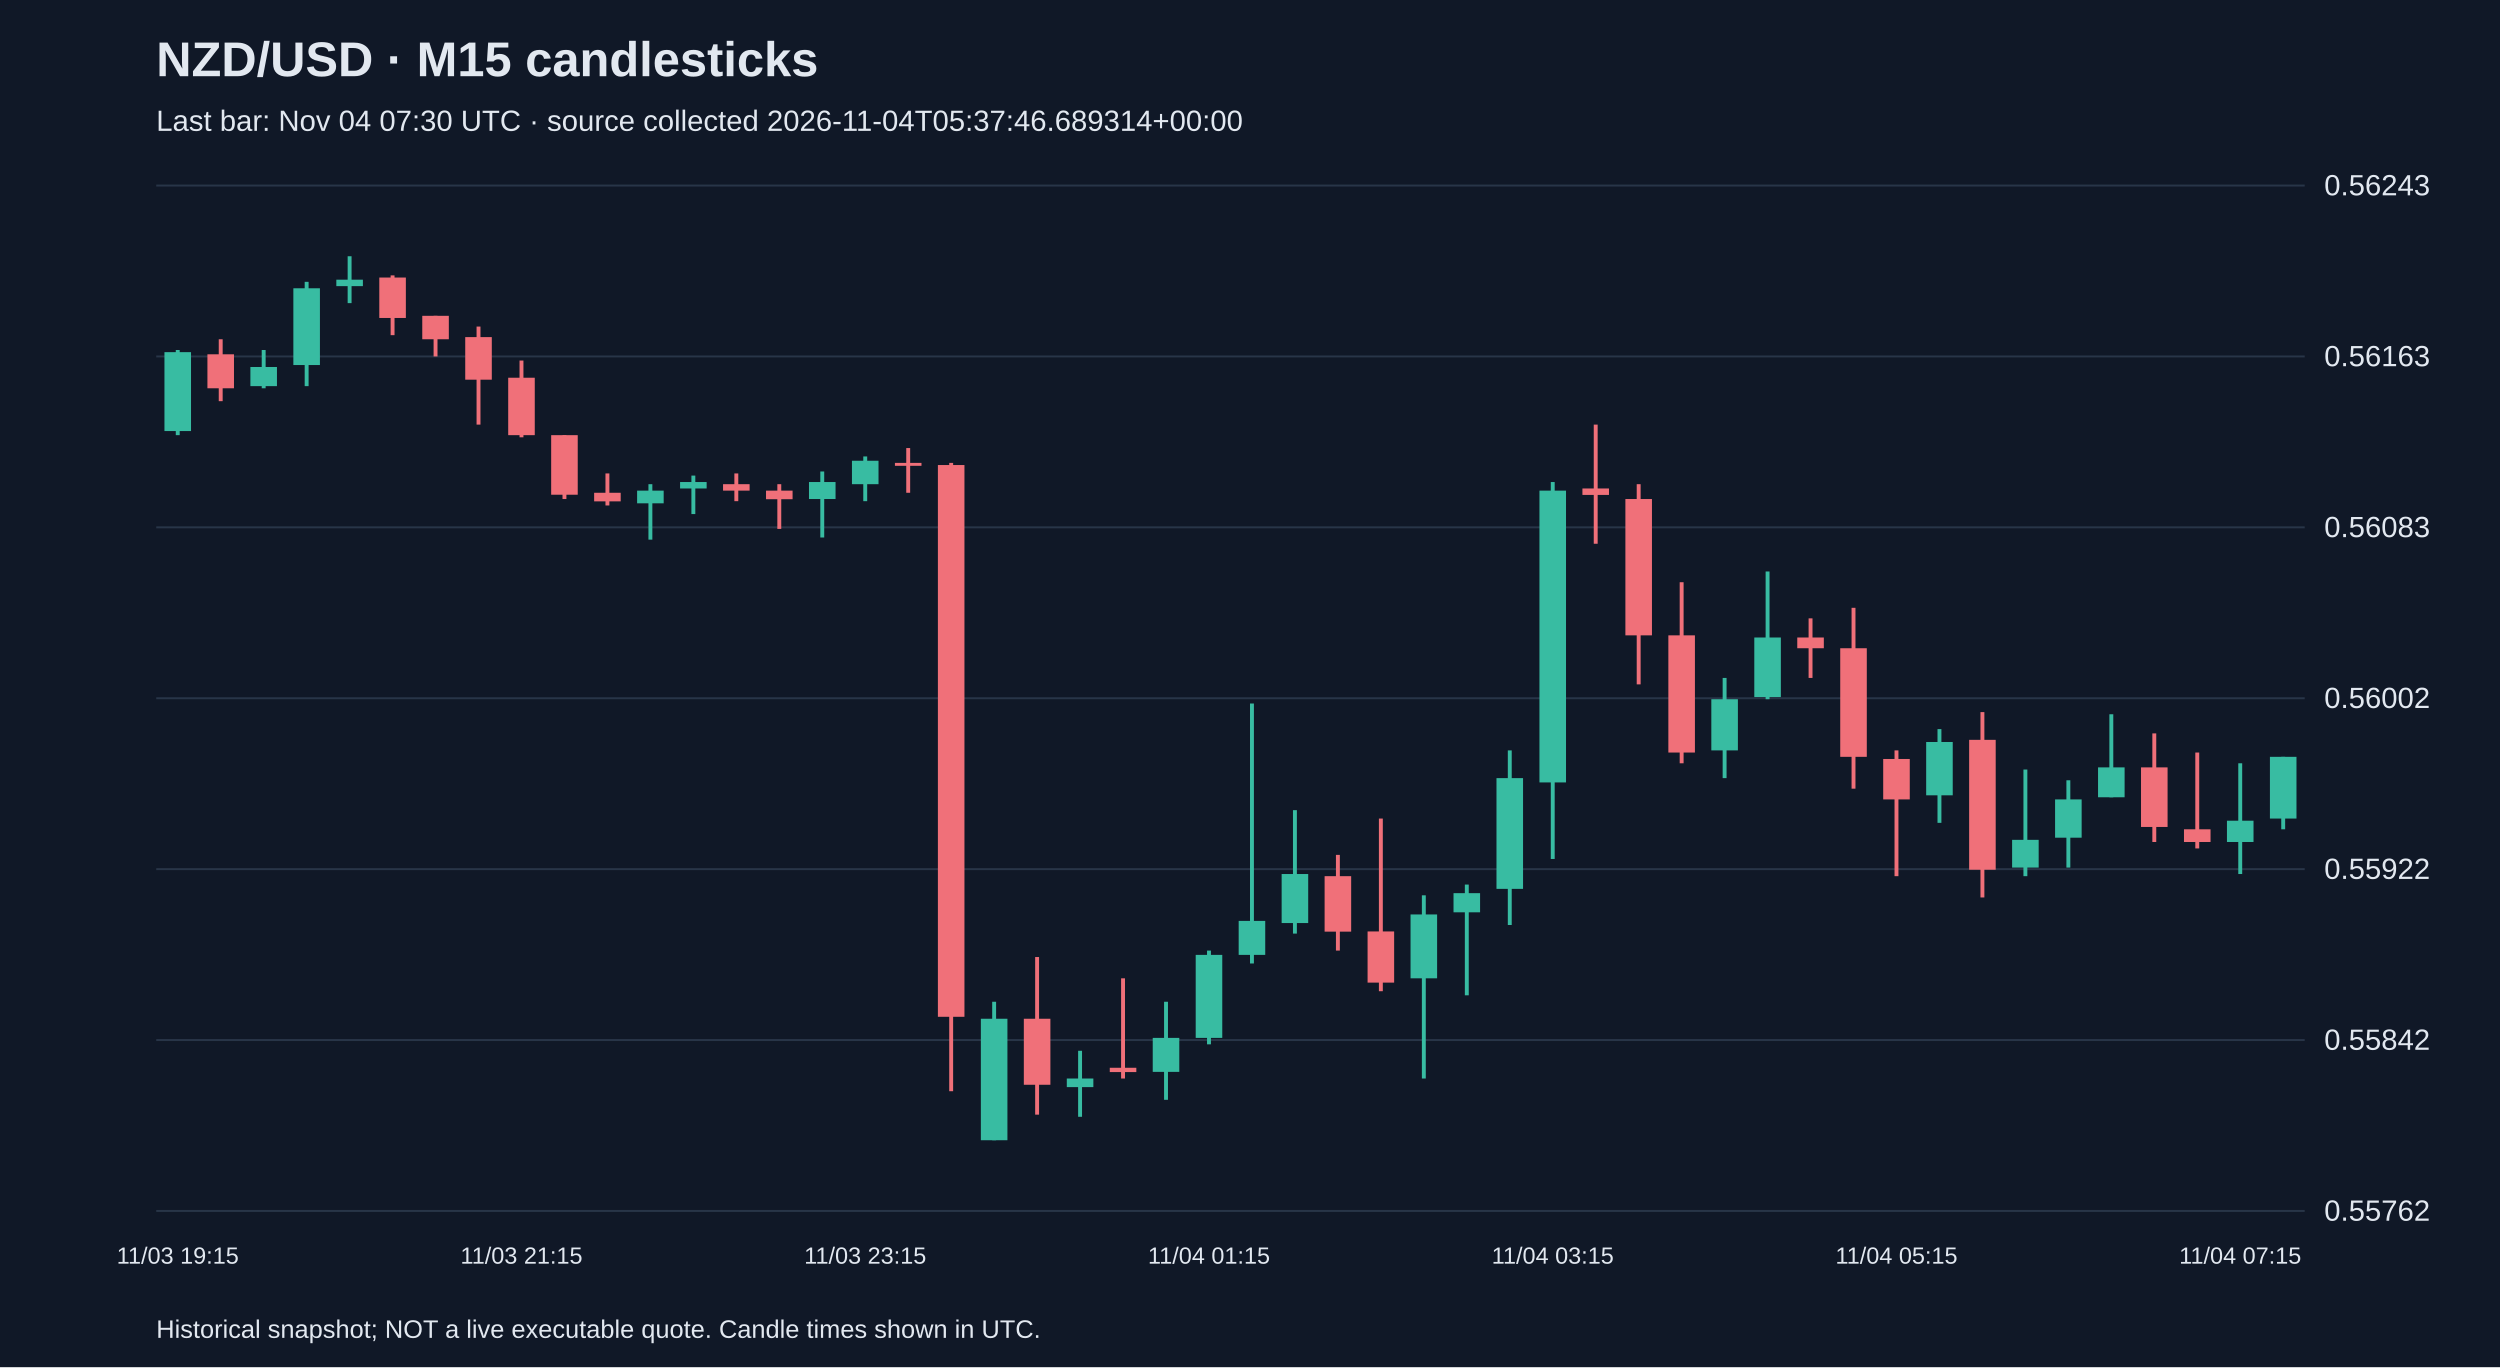
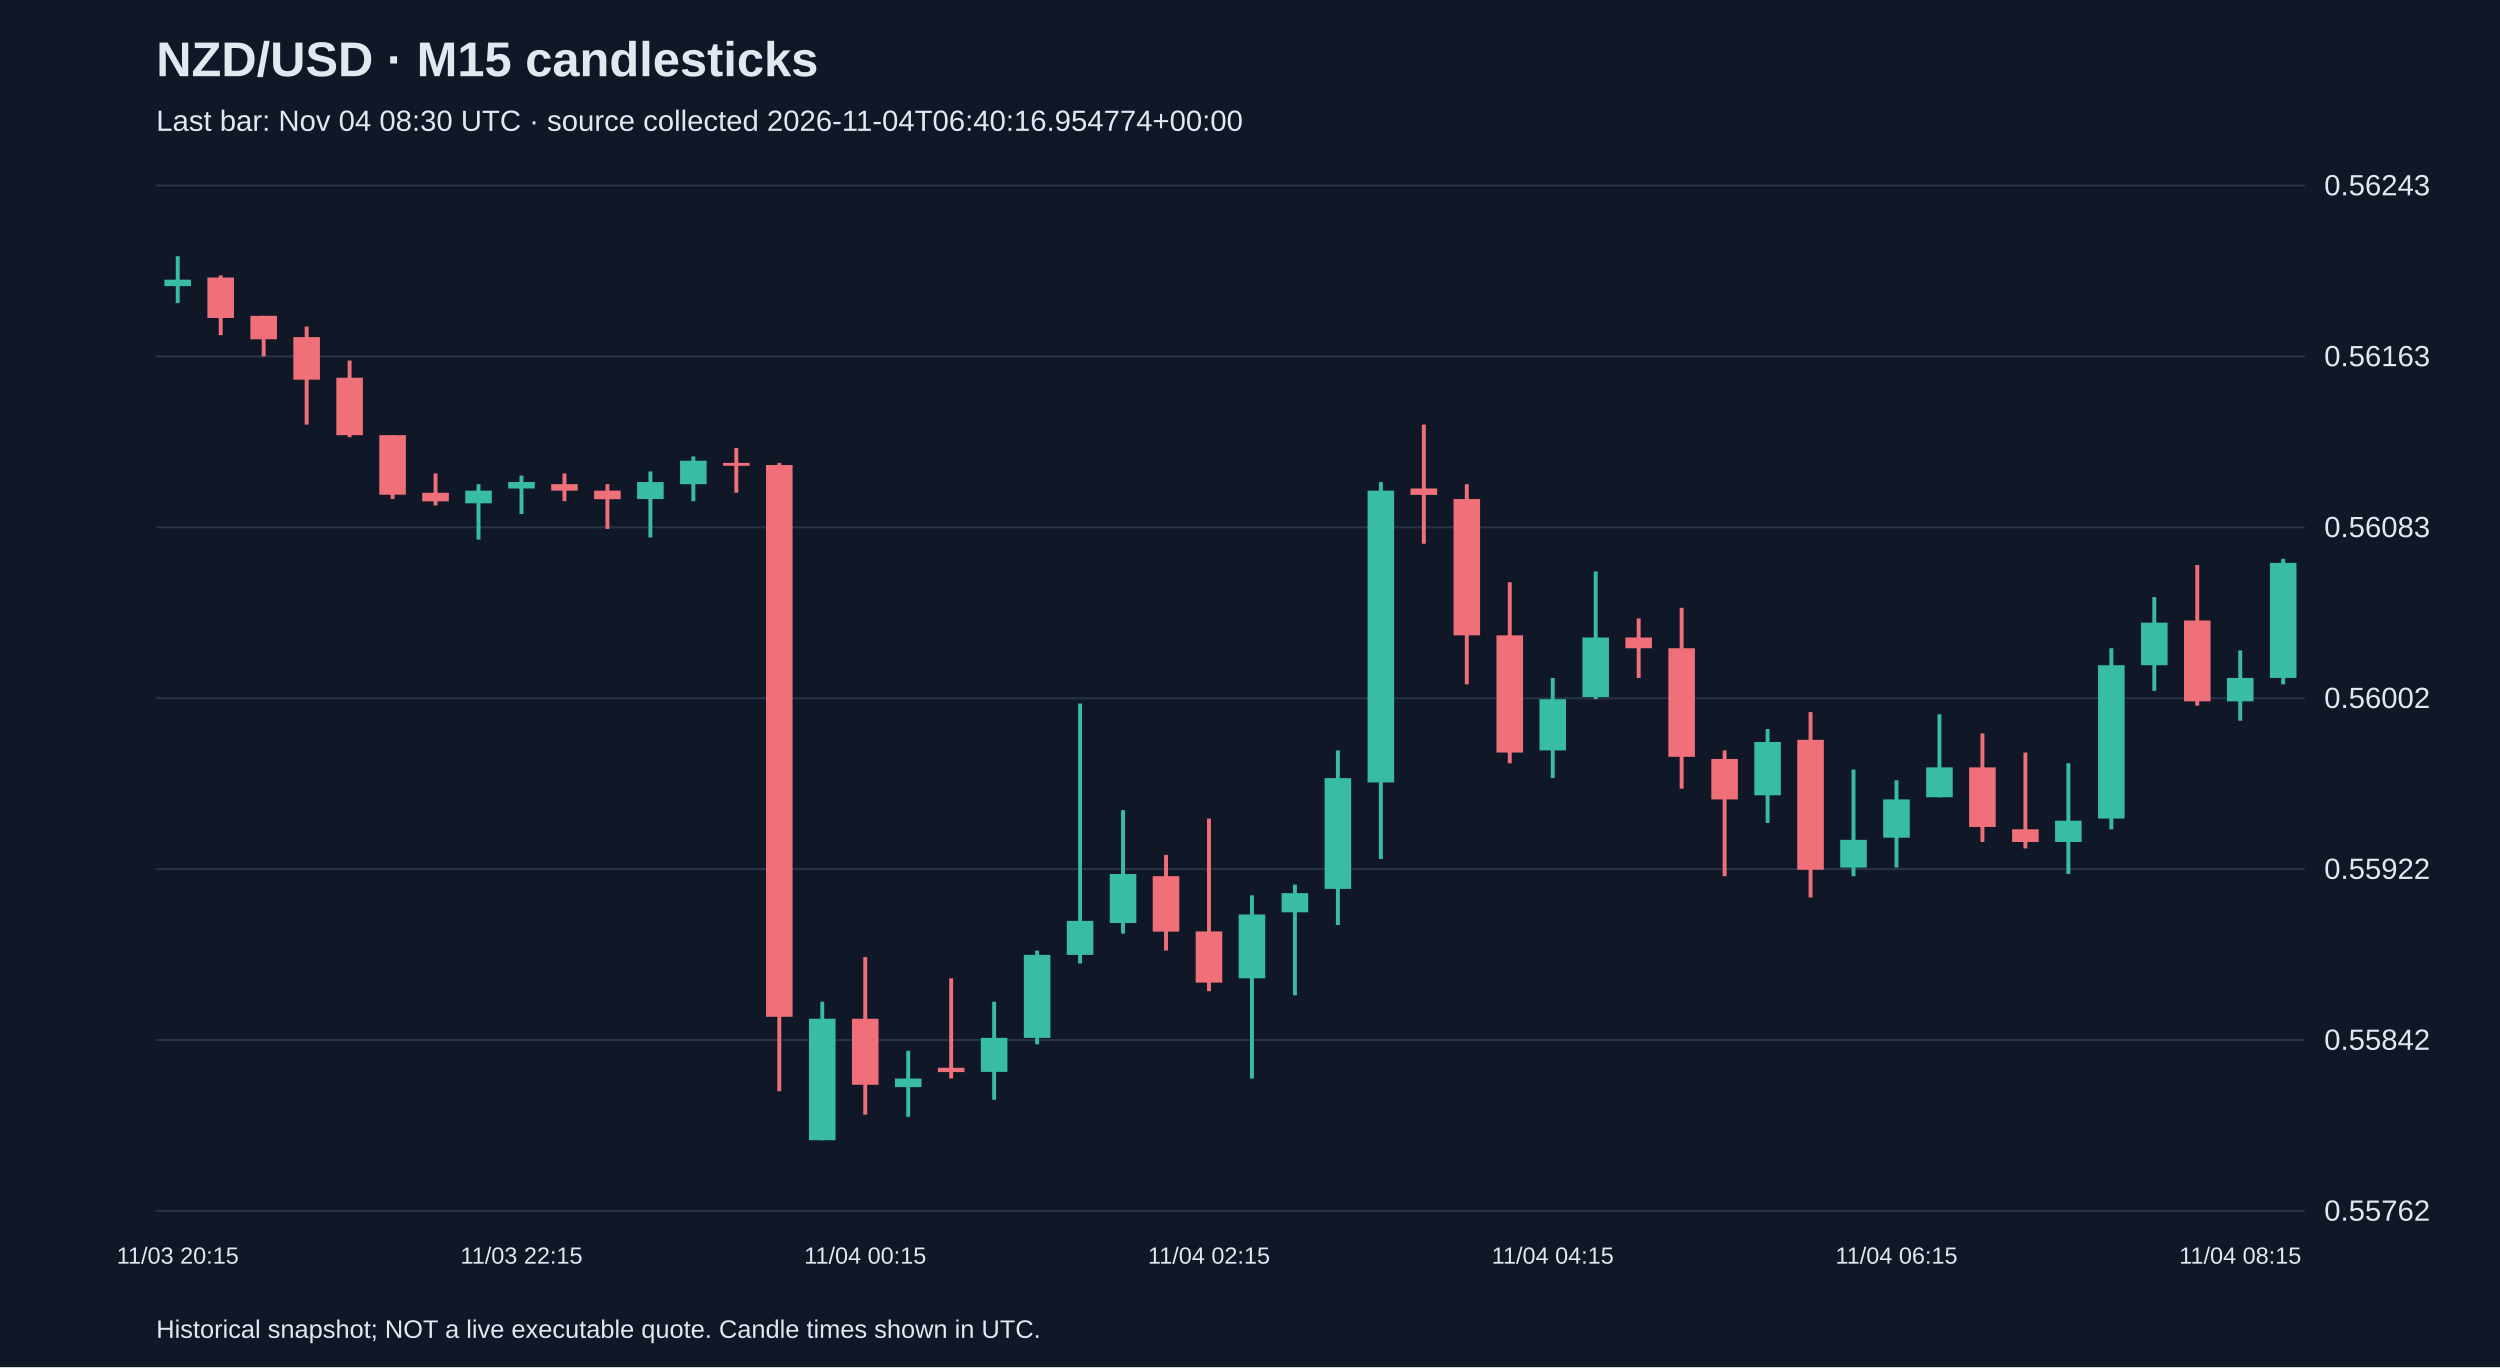
<svg xmlns="http://www.w3.org/2000/svg" viewBox="0 0 1280 700">
  <rect width="100%" height="100%" fill="#101827" />
  <style>text{font-family:Arial,sans-serif;fill:#e2e8f0}</style>
  <text x="80" y="39" font-size="25" font-weight="bold">NZD/USD · M15 candlesticks</text>
-   <text x="80" y="67" font-size="15" fill="#a6b1c5">Last bar: Nov 04 07:30 UTC · source collected 2026-11-04T05:37:46.689314+00:00</text>
+   <text x="80" y="67" font-size="15" fill="#a6b1c5">Last bar: Nov 04 08:30 UTC · source collected 2026-11-04T06:40:16.954774+00:00</text>
  <line x1="80" y1="620.0" x2="1180" y2="620.0" stroke="#283548" />
  <text x="1190" y="625.0" font-size="15">0.55762</text>
  <line x1="80" y1="532.5" x2="1180" y2="532.5" stroke="#283548" />
  <text x="1190" y="537.5" font-size="15">0.55842</text>
  <line x1="80" y1="445.0" x2="1180" y2="445.0" stroke="#283548" />
  <text x="1190" y="450.0" font-size="15">0.55922</text>
  <line x1="80" y1="357.5" x2="1180" y2="357.5" stroke="#283548" />
  <text x="1190" y="362.5" font-size="15">0.56002</text>
  <line x1="80" y1="270.0" x2="1180" y2="270.0" stroke="#283548" />
  <text x="1190" y="275.0" font-size="15">0.56083</text>
  <line x1="80" y1="182.5" x2="1180" y2="182.5" stroke="#283548" />
  <text x="1190" y="187.5" font-size="15">0.56163</text>
  <line x1="80" y1="95.0" x2="1180" y2="95.0" stroke="#283548" />
  <text x="1190" y="100.0" font-size="15">0.56243</text>
-   <line x1="91.0" y1="179.2" x2="91.0" y2="222.8" stroke="#38bca2" stroke-width="2" />
-   <rect x="84.2" y="180.3" width="13.6" height="40.4" fill="#38bca2" />
-   <text x="91.0" y="647" text-anchor="middle" font-size="12">11/03 19:15</text>
-   <line x1="113.0" y1="173.7" x2="113.0" y2="205.4" stroke="#f07079" stroke-width="2" />
-   <rect x="106.2" y="181.4" width="13.6" height="17.4" fill="#f07079" />
-   <line x1="135.0" y1="179.2" x2="135.0" y2="198.8" stroke="#38bca2" stroke-width="2" />
-   <rect x="128.2" y="187.9" width="13.6" height="9.8" fill="#38bca2" />
-   <line x1="157.0" y1="144.3" x2="157.0" y2="197.7" stroke="#38bca2" stroke-width="2" />
-   <rect x="150.2" y="147.6" width="13.6" height="39.3" fill="#38bca2" />
-   <line x1="179.0" y1="131.2" x2="179.0" y2="155.2" stroke="#38bca2" stroke-width="2" />
-   <rect x="172.2" y="143.2" width="13.6" height="3.3" fill="#38bca2" />
-   <line x1="201.0" y1="141.0" x2="201.0" y2="171.6" stroke="#f07079" stroke-width="2" />
-   <rect x="194.2" y="142.1" width="13.6" height="20.7" fill="#f07079" />
-   <line x1="223.0" y1="161.7" x2="223.0" y2="182.5" stroke="#f07079" stroke-width="2" />
-   <rect x="216.2" y="161.7" width="13.6" height="12.0" fill="#f07079" />
-   <line x1="245.0" y1="167.2" x2="245.0" y2="217.4" stroke="#f07079" stroke-width="2" />
-   <rect x="238.2" y="172.6" width="13.6" height="21.8" fill="#f07079" />
-   <line x1="267.0" y1="184.6" x2="267.0" y2="223.9" stroke="#f07079" stroke-width="2" />
-   <rect x="260.2" y="193.4" width="13.6" height="29.4" fill="#f07079" />
-   <text x="267.0" y="647" text-anchor="middle" font-size="12">11/03 21:15</text>
-   <line x1="289.0" y1="222.8" x2="289.0" y2="255.5" stroke="#f07079" stroke-width="2" />
-   <rect x="282.2" y="222.8" width="13.6" height="30.5" fill="#f07079" />
-   <line x1="311.0" y1="242.4" x2="311.0" y2="258.8" stroke="#f07079" stroke-width="2" />
-   <rect x="304.2" y="252.3" width="13.6" height="4.4" fill="#f07079" />
-   <line x1="333.0" y1="247.9" x2="333.0" y2="276.3" stroke="#38bca2" stroke-width="2" />
-   <rect x="326.2" y="251.2" width="13.6" height="6.5" fill="#38bca2" />
-   <line x1="355.0" y1="243.5" x2="355.0" y2="263.2" stroke="#38bca2" stroke-width="2" />
-   <rect x="348.2" y="246.8" width="13.6" height="3.3" fill="#38bca2" />
-   <line x1="377.0" y1="242.4" x2="377.0" y2="256.6" stroke="#f07079" stroke-width="2" />
-   <rect x="370.2" y="247.9" width="13.6" height="3.3" fill="#f07079" />
-   <line x1="399.0" y1="247.9" x2="399.0" y2="270.8" stroke="#f07079" stroke-width="2" />
-   <rect x="392.2" y="251.2" width="13.6" height="4.4" fill="#f07079" />
-   <line x1="421.0" y1="241.4" x2="421.0" y2="275.2" stroke="#38bca2" stroke-width="2" />
-   <rect x="414.2" y="246.8" width="13.6" height="8.7" fill="#38bca2" />
-   <line x1="443.0" y1="233.7" x2="443.0" y2="256.6" stroke="#38bca2" stroke-width="2" />
-   <rect x="436.2" y="235.9" width="13.6" height="12.0" fill="#38bca2" />
-   <text x="443.0" y="647" text-anchor="middle" font-size="12">11/03 23:15</text>
-   <line x1="465.0" y1="229.4" x2="465.0" y2="252.3" stroke="#f07079" stroke-width="2" />
-   <rect x="458.2" y="237.0" width="13.6" height="1.5" fill="#f07079" />
-   <line x1="487.0" y1="237.0" x2="487.0" y2="558.7" stroke="#f07079" stroke-width="2" />
-   <rect x="480.2" y="238.1" width="13.6" height="282.5" fill="#f07079" />
-   <line x1="509.0" y1="512.9" x2="509.0" y2="583.8" stroke="#38bca2" stroke-width="2" />
-   <rect x="502.2" y="521.6" width="13.6" height="62.2" fill="#38bca2" />
-   <line x1="531.0" y1="490.0" x2="531.0" y2="570.7" stroke="#f07079" stroke-width="2" />
-   <rect x="524.2" y="521.6" width="13.6" height="33.8" fill="#f07079" />
-   <line x1="553.0" y1="538.0" x2="553.0" y2="571.8" stroke="#38bca2" stroke-width="2" />
-   <rect x="546.2" y="552.2" width="13.6" height="4.4" fill="#38bca2" />
-   <line x1="575.0" y1="500.9" x2="575.0" y2="552.2" stroke="#f07079" stroke-width="2" />
-   <rect x="568.2" y="546.7" width="13.6" height="2.2" fill="#f07079" />
-   <line x1="597.0" y1="512.9" x2="597.0" y2="563.1" stroke="#38bca2" stroke-width="2" />
-   <rect x="590.2" y="531.4" width="13.6" height="17.4" fill="#38bca2" />
-   <line x1="619.0" y1="486.7" x2="619.0" y2="534.7" stroke="#38bca2" stroke-width="2" />
-   <rect x="612.2" y="488.9" width="13.6" height="42.5" fill="#38bca2" />
-   <text x="619.0" y="647" text-anchor="middle" font-size="12">11/04 01:15</text>
-   <line x1="641.0" y1="360.2" x2="641.0" y2="493.3" stroke="#38bca2" stroke-width="2" />
-   <rect x="634.2" y="471.5" width="13.6" height="17.4" fill="#38bca2" />
-   <line x1="663.0" y1="414.8" x2="663.0" y2="478.0" stroke="#38bca2" stroke-width="2" />
-   <rect x="656.2" y="447.5" width="13.6" height="25.1" fill="#38bca2" />
-   <line x1="685.0" y1="437.7" x2="685.0" y2="486.7" stroke="#f07079" stroke-width="2" />
-   <rect x="678.2" y="448.6" width="13.6" height="28.4" fill="#f07079" />
-   <line x1="707.0" y1="419.1" x2="707.0" y2="507.5" stroke="#f07079" stroke-width="2" />
-   <rect x="700.2" y="476.9" width="13.6" height="26.2" fill="#f07079" />
-   <line x1="729.0" y1="458.4" x2="729.0" y2="552.2" stroke="#38bca2" stroke-width="2" />
-   <rect x="722.2" y="468.2" width="13.6" height="32.7" fill="#38bca2" />
-   <line x1="751.0" y1="452.9" x2="751.0" y2="509.6" stroke="#38bca2" stroke-width="2" />
-   <rect x="744.2" y="457.3" width="13.6" height="9.8" fill="#38bca2" />
-   <line x1="773.0" y1="384.2" x2="773.0" y2="473.6" stroke="#38bca2" stroke-width="2" />
-   <rect x="766.2" y="398.4" width="13.6" height="56.7" fill="#38bca2" />
-   <line x1="795.0" y1="246.8" x2="795.0" y2="439.8" stroke="#38bca2" stroke-width="2" />
-   <rect x="788.2" y="251.2" width="13.6" height="149.4" fill="#38bca2" />
-   <text x="795.0" y="647" text-anchor="middle" font-size="12">11/04 03:15</text>
-   <line x1="817.0" y1="217.4" x2="817.0" y2="278.4" stroke="#f07079" stroke-width="2" />
-   <rect x="810.2" y="250.1" width="13.6" height="3.3" fill="#f07079" />
-   <line x1="839.0" y1="247.9" x2="839.0" y2="350.4" stroke="#f07079" stroke-width="2" />
-   <rect x="832.2" y="255.5" width="13.6" height="69.8" fill="#f07079" />
-   <line x1="861.0" y1="298.1" x2="861.0" y2="390.8" stroke="#f07079" stroke-width="2" />
-   <rect x="854.2" y="325.3" width="13.6" height="60.0" fill="#f07079" />
-   <line x1="883.0" y1="347.1" x2="883.0" y2="398.4" stroke="#38bca2" stroke-width="2" />
-   <rect x="876.2" y="358.0" width="13.6" height="26.2" fill="#38bca2" />
-   <line x1="905.0" y1="292.6" x2="905.0" y2="358.0" stroke="#38bca2" stroke-width="2" />
-   <rect x="898.2" y="326.4" width="13.6" height="30.5" fill="#38bca2" />
-   <line x1="927.0" y1="316.6" x2="927.0" y2="347.1" stroke="#f07079" stroke-width="2" />
-   <rect x="920.2" y="326.4" width="13.6" height="5.5" fill="#f07079" />
-   <line x1="949.0" y1="311.2" x2="949.0" y2="403.8" stroke="#f07079" stroke-width="2" />
-   <rect x="942.2" y="331.9" width="13.6" height="55.6" fill="#f07079" />
-   <line x1="971.0" y1="384.2" x2="971.0" y2="448.6" stroke="#f07079" stroke-width="2" />
-   <rect x="964.2" y="388.6" width="13.6" height="20.7" fill="#f07079" />
-   <text x="971.0" y="647" text-anchor="middle" font-size="12">11/04 05:15</text>
-   <line x1="993.0" y1="373.3" x2="993.0" y2="421.3" stroke="#38bca2" stroke-width="2" />
-   <rect x="986.2" y="379.9" width="13.6" height="27.3" fill="#38bca2" />
-   <line x1="1015.0" y1="364.6" x2="1015.0" y2="459.5" stroke="#f07079" stroke-width="2" />
-   <rect x="1008.2" y="378.8" width="13.6" height="66.5" fill="#f07079" />
-   <line x1="1037.0" y1="394.0" x2="1037.0" y2="448.6" stroke="#38bca2" stroke-width="2" />
-   <rect x="1030.2" y="430.0" width="13.6" height="14.2" fill="#38bca2" />
-   <line x1="1059.0" y1="399.5" x2="1059.0" y2="444.2" stroke="#38bca2" stroke-width="2" />
-   <rect x="1052.2" y="409.3" width="13.6" height="19.6" fill="#38bca2" />
-   <line x1="1081.0" y1="365.7" x2="1081.0" y2="408.2" stroke="#38bca2" stroke-width="2" />
-   <rect x="1074.2" y="392.9" width="13.6" height="15.3" fill="#38bca2" />
-   <line x1="1103.0" y1="375.5" x2="1103.0" y2="431.1" stroke="#f07079" stroke-width="2" />
-   <rect x="1096.2" y="392.9" width="13.6" height="30.5" fill="#f07079" />
-   <line x1="1125.0" y1="385.3" x2="1125.0" y2="434.4" stroke="#f07079" stroke-width="2" />
-   <rect x="1118.2" y="424.6" width="13.6" height="6.5" fill="#f07079" />
-   <line x1="1147.0" y1="390.8" x2="1147.0" y2="447.5" stroke="#38bca2" stroke-width="2" />
-   <rect x="1140.2" y="420.2" width="13.6" height="10.9" fill="#38bca2" />
-   <text x="1147.0" y="647" text-anchor="middle" font-size="12">11/04 07:15</text>
-   <line x1="1169.0" y1="387.5" x2="1169.0" y2="424.6" stroke="#38bca2" stroke-width="2" />
-   <rect x="1162.2" y="387.5" width="13.6" height="31.6" fill="#38bca2" />
+   <line x1="91.0" y1="131.2" x2="91.0" y2="155.2" stroke="#38bca2" stroke-width="2" />
+   <rect x="84.2" y="143.2" width="13.6" height="3.3" fill="#38bca2" />
+   <text x="91.0" y="647" text-anchor="middle" font-size="12">11/03 20:15</text>
+   <line x1="113.0" y1="141.0" x2="113.0" y2="171.6" stroke="#f07079" stroke-width="2" />
+   <rect x="106.2" y="142.1" width="13.6" height="20.7" fill="#f07079" />
+   <line x1="135.0" y1="161.7" x2="135.0" y2="182.5" stroke="#f07079" stroke-width="2" />
+   <rect x="128.2" y="161.7" width="13.6" height="12.0" fill="#f07079" />
+   <line x1="157.0" y1="167.2" x2="157.0" y2="217.4" stroke="#f07079" stroke-width="2" />
+   <rect x="150.2" y="172.6" width="13.6" height="21.8" fill="#f07079" />
+   <line x1="179.0" y1="184.6" x2="179.0" y2="223.9" stroke="#f07079" stroke-width="2" />
+   <rect x="172.2" y="193.4" width="13.6" height="29.4" fill="#f07079" />
+   <line x1="201.0" y1="222.8" x2="201.0" y2="255.5" stroke="#f07079" stroke-width="2" />
+   <rect x="194.2" y="222.8" width="13.6" height="30.5" fill="#f07079" />
+   <line x1="223.0" y1="242.4" x2="223.0" y2="258.8" stroke="#f07079" stroke-width="2" />
+   <rect x="216.2" y="252.3" width="13.6" height="4.4" fill="#f07079" />
+   <line x1="245.0" y1="247.9" x2="245.0" y2="276.3" stroke="#38bca2" stroke-width="2" />
+   <rect x="238.2" y="251.2" width="13.6" height="6.5" fill="#38bca2" />
+   <line x1="267.0" y1="243.5" x2="267.0" y2="263.2" stroke="#38bca2" stroke-width="2" />
+   <rect x="260.2" y="246.8" width="13.6" height="3.3" fill="#38bca2" />
+   <text x="267.0" y="647" text-anchor="middle" font-size="12">11/03 22:15</text>
+   <line x1="289.0" y1="242.4" x2="289.0" y2="256.6" stroke="#f07079" stroke-width="2" />
+   <rect x="282.2" y="247.9" width="13.6" height="3.3" fill="#f07079" />
+   <line x1="311.0" y1="247.9" x2="311.0" y2="270.8" stroke="#f07079" stroke-width="2" />
+   <rect x="304.2" y="251.2" width="13.6" height="4.4" fill="#f07079" />
+   <line x1="333.0" y1="241.4" x2="333.0" y2="275.2" stroke="#38bca2" stroke-width="2" />
+   <rect x="326.2" y="246.8" width="13.6" height="8.7" fill="#38bca2" />
+   <line x1="355.0" y1="233.7" x2="355.0" y2="256.6" stroke="#38bca2" stroke-width="2" />
+   <rect x="348.2" y="235.9" width="13.6" height="12.0" fill="#38bca2" />
+   <line x1="377.0" y1="229.4" x2="377.0" y2="252.3" stroke="#f07079" stroke-width="2" />
+   <rect x="370.2" y="237.0" width="13.6" height="1.5" fill="#f07079" />
+   <line x1="399.0" y1="237.0" x2="399.0" y2="558.7" stroke="#f07079" stroke-width="2" />
+   <rect x="392.2" y="238.1" width="13.6" height="282.5" fill="#f07079" />
+   <line x1="421.0" y1="512.9" x2="421.0" y2="583.8" stroke="#38bca2" stroke-width="2" />
+   <rect x="414.2" y="521.6" width="13.6" height="62.2" fill="#38bca2" />
+   <line x1="443.0" y1="490.0" x2="443.0" y2="570.7" stroke="#f07079" stroke-width="2" />
+   <rect x="436.2" y="521.6" width="13.6" height="33.8" fill="#f07079" />
+   <text x="443.0" y="647" text-anchor="middle" font-size="12">11/04 00:15</text>
+   <line x1="465.0" y1="538.0" x2="465.0" y2="571.8" stroke="#38bca2" stroke-width="2" />
+   <rect x="458.2" y="552.2" width="13.6" height="4.4" fill="#38bca2" />
+   <line x1="487.0" y1="500.9" x2="487.0" y2="552.2" stroke="#f07079" stroke-width="2" />
+   <rect x="480.2" y="546.7" width="13.6" height="2.2" fill="#f07079" />
+   <line x1="509.0" y1="512.9" x2="509.0" y2="563.1" stroke="#38bca2" stroke-width="2" />
+   <rect x="502.2" y="531.4" width="13.6" height="17.4" fill="#38bca2" />
+   <line x1="531.0" y1="486.7" x2="531.0" y2="534.7" stroke="#38bca2" stroke-width="2" />
+   <rect x="524.2" y="488.9" width="13.6" height="42.5" fill="#38bca2" />
+   <line x1="553.0" y1="360.2" x2="553.0" y2="493.3" stroke="#38bca2" stroke-width="2" />
+   <rect x="546.2" y="471.5" width="13.6" height="17.4" fill="#38bca2" />
+   <line x1="575.0" y1="414.8" x2="575.0" y2="478.0" stroke="#38bca2" stroke-width="2" />
+   <rect x="568.2" y="447.5" width="13.6" height="25.1" fill="#38bca2" />
+   <line x1="597.0" y1="437.7" x2="597.0" y2="486.7" stroke="#f07079" stroke-width="2" />
+   <rect x="590.2" y="448.6" width="13.6" height="28.4" fill="#f07079" />
+   <line x1="619.0" y1="419.1" x2="619.0" y2="507.5" stroke="#f07079" stroke-width="2" />
+   <rect x="612.2" y="476.9" width="13.6" height="26.2" fill="#f07079" />
+   <text x="619.0" y="647" text-anchor="middle" font-size="12">11/04 02:15</text>
+   <line x1="641.0" y1="458.4" x2="641.0" y2="552.2" stroke="#38bca2" stroke-width="2" />
+   <rect x="634.2" y="468.2" width="13.6" height="32.7" fill="#38bca2" />
+   <line x1="663.0" y1="452.9" x2="663.0" y2="509.6" stroke="#38bca2" stroke-width="2" />
+   <rect x="656.2" y="457.3" width="13.6" height="9.8" fill="#38bca2" />
+   <line x1="685.0" y1="384.2" x2="685.0" y2="473.6" stroke="#38bca2" stroke-width="2" />
+   <rect x="678.2" y="398.4" width="13.6" height="56.7" fill="#38bca2" />
+   <line x1="707.0" y1="246.8" x2="707.0" y2="439.8" stroke="#38bca2" stroke-width="2" />
+   <rect x="700.2" y="251.2" width="13.6" height="149.4" fill="#38bca2" />
+   <line x1="729.0" y1="217.4" x2="729.0" y2="278.4" stroke="#f07079" stroke-width="2" />
+   <rect x="722.2" y="250.1" width="13.6" height="3.3" fill="#f07079" />
+   <line x1="751.0" y1="247.9" x2="751.0" y2="350.4" stroke="#f07079" stroke-width="2" />
+   <rect x="744.2" y="255.5" width="13.6" height="69.8" fill="#f07079" />
+   <line x1="773.0" y1="298.1" x2="773.0" y2="390.8" stroke="#f07079" stroke-width="2" />
+   <rect x="766.2" y="325.3" width="13.6" height="60.0" fill="#f07079" />
+   <line x1="795.0" y1="347.1" x2="795.0" y2="398.4" stroke="#38bca2" stroke-width="2" />
+   <rect x="788.2" y="358.0" width="13.6" height="26.2" fill="#38bca2" />
+   <text x="795.0" y="647" text-anchor="middle" font-size="12">11/04 04:15</text>
+   <line x1="817.0" y1="292.6" x2="817.0" y2="358.0" stroke="#38bca2" stroke-width="2" />
+   <rect x="810.2" y="326.4" width="13.6" height="30.5" fill="#38bca2" />
+   <line x1="839.0" y1="316.6" x2="839.0" y2="347.1" stroke="#f07079" stroke-width="2" />
+   <rect x="832.2" y="326.4" width="13.6" height="5.5" fill="#f07079" />
+   <line x1="861.0" y1="311.2" x2="861.0" y2="403.8" stroke="#f07079" stroke-width="2" />
+   <rect x="854.2" y="331.9" width="13.6" height="55.6" fill="#f07079" />
+   <line x1="883.0" y1="384.2" x2="883.0" y2="448.6" stroke="#f07079" stroke-width="2" />
+   <rect x="876.2" y="388.6" width="13.6" height="20.7" fill="#f07079" />
+   <line x1="905.0" y1="373.3" x2="905.0" y2="421.3" stroke="#38bca2" stroke-width="2" />
+   <rect x="898.2" y="379.9" width="13.6" height="27.3" fill="#38bca2" />
+   <line x1="927.0" y1="364.6" x2="927.0" y2="459.5" stroke="#f07079" stroke-width="2" />
+   <rect x="920.2" y="378.8" width="13.6" height="66.5" fill="#f07079" />
+   <line x1="949.0" y1="394.0" x2="949.0" y2="448.6" stroke="#38bca2" stroke-width="2" />
+   <rect x="942.2" y="430.0" width="13.6" height="14.2" fill="#38bca2" />
+   <line x1="971.0" y1="399.5" x2="971.0" y2="444.2" stroke="#38bca2" stroke-width="2" />
+   <rect x="964.2" y="409.3" width="13.6" height="19.6" fill="#38bca2" />
+   <text x="971.0" y="647" text-anchor="middle" font-size="12">11/04 06:15</text>
+   <line x1="993.0" y1="365.7" x2="993.0" y2="408.2" stroke="#38bca2" stroke-width="2" />
+   <rect x="986.2" y="392.9" width="13.6" height="15.3" fill="#38bca2" />
+   <line x1="1015.0" y1="375.5" x2="1015.0" y2="431.1" stroke="#f07079" stroke-width="2" />
+   <rect x="1008.2" y="392.9" width="13.6" height="30.5" fill="#f07079" />
+   <line x1="1037.0" y1="385.3" x2="1037.0" y2="434.4" stroke="#f07079" stroke-width="2" />
+   <rect x="1030.2" y="424.6" width="13.6" height="6.5" fill="#f07079" />
+   <line x1="1059.0" y1="390.8" x2="1059.0" y2="447.5" stroke="#38bca2" stroke-width="2" />
+   <rect x="1052.2" y="420.2" width="13.6" height="10.9" fill="#38bca2" />
+   <line x1="1081.0" y1="331.9" x2="1081.0" y2="424.6" stroke="#38bca2" stroke-width="2" />
+   <rect x="1074.2" y="340.6" width="13.6" height="78.5" fill="#38bca2" />
+   <line x1="1103.0" y1="305.7" x2="1103.0" y2="353.7" stroke="#38bca2" stroke-width="2" />
+   <rect x="1096.2" y="318.8" width="13.6" height="21.8" fill="#38bca2" />
+   <line x1="1125.0" y1="289.3" x2="1125.0" y2="361.3" stroke="#f07079" stroke-width="2" />
+   <rect x="1118.2" y="317.7" width="13.6" height="41.4" fill="#f07079" />
+   <line x1="1147.0" y1="333.0" x2="1147.0" y2="369.0" stroke="#38bca2" stroke-width="2" />
+   <rect x="1140.2" y="347.1" width="13.6" height="12.0" fill="#38bca2" />
+   <text x="1147.0" y="647" text-anchor="middle" font-size="12">11/04 08:15</text>
+   <line x1="1169.0" y1="286.1" x2="1169.0" y2="350.4" stroke="#38bca2" stroke-width="2" />
+   <rect x="1162.2" y="288.2" width="13.6" height="58.9" fill="#38bca2" />
  <text x="80" y="685" font-size="13">Historical snapshot; NOT a live executable quote. Candle times shown in UTC.</text>
</svg>
